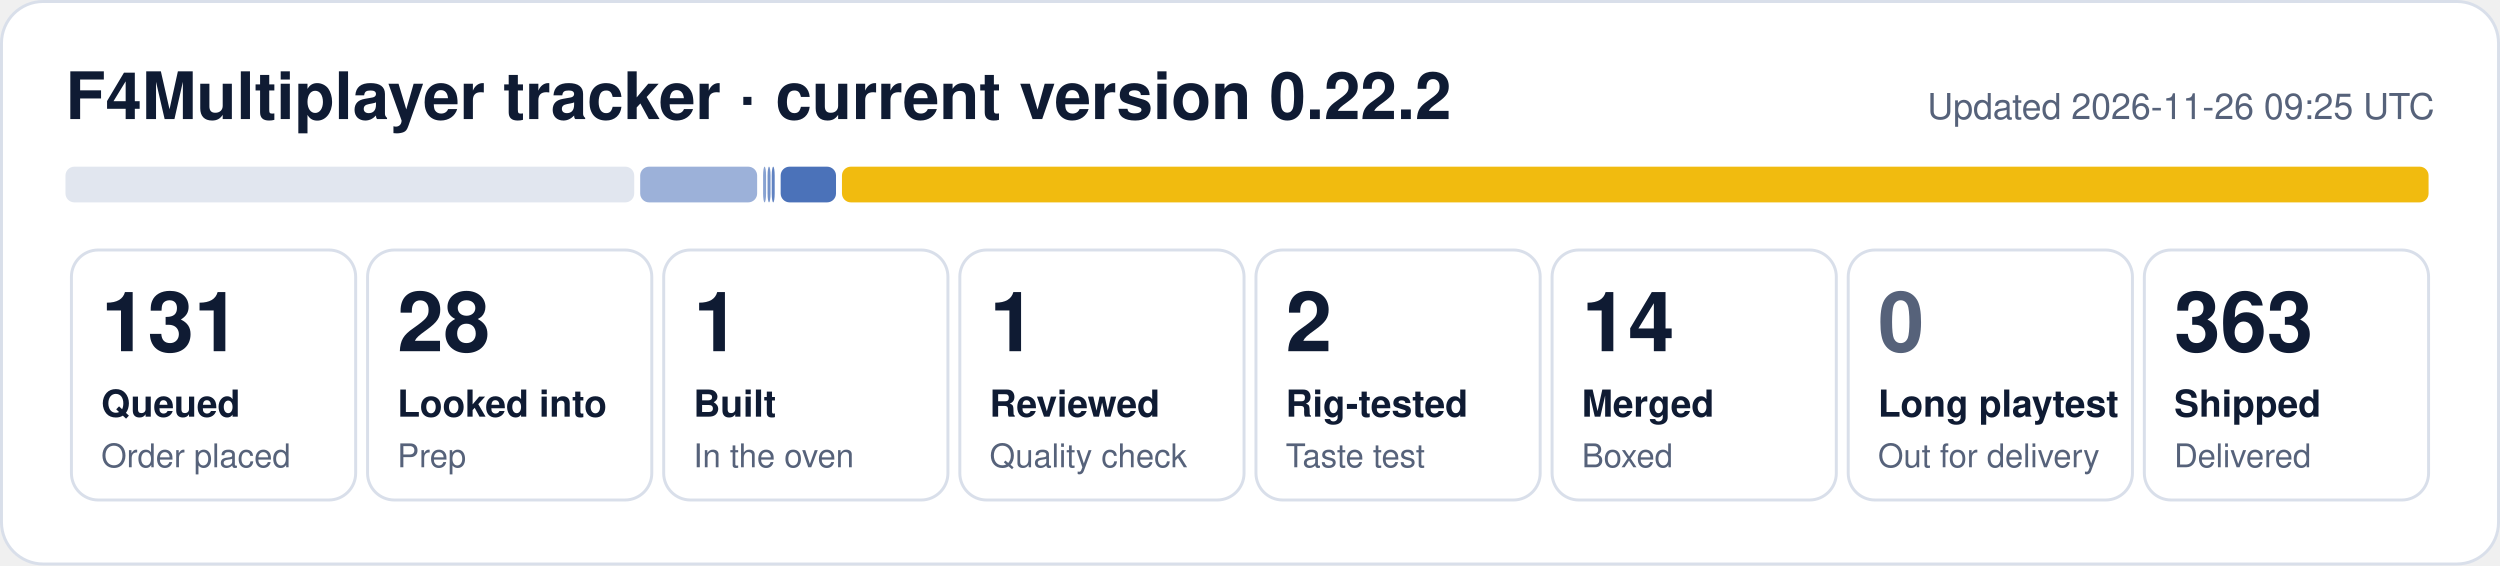
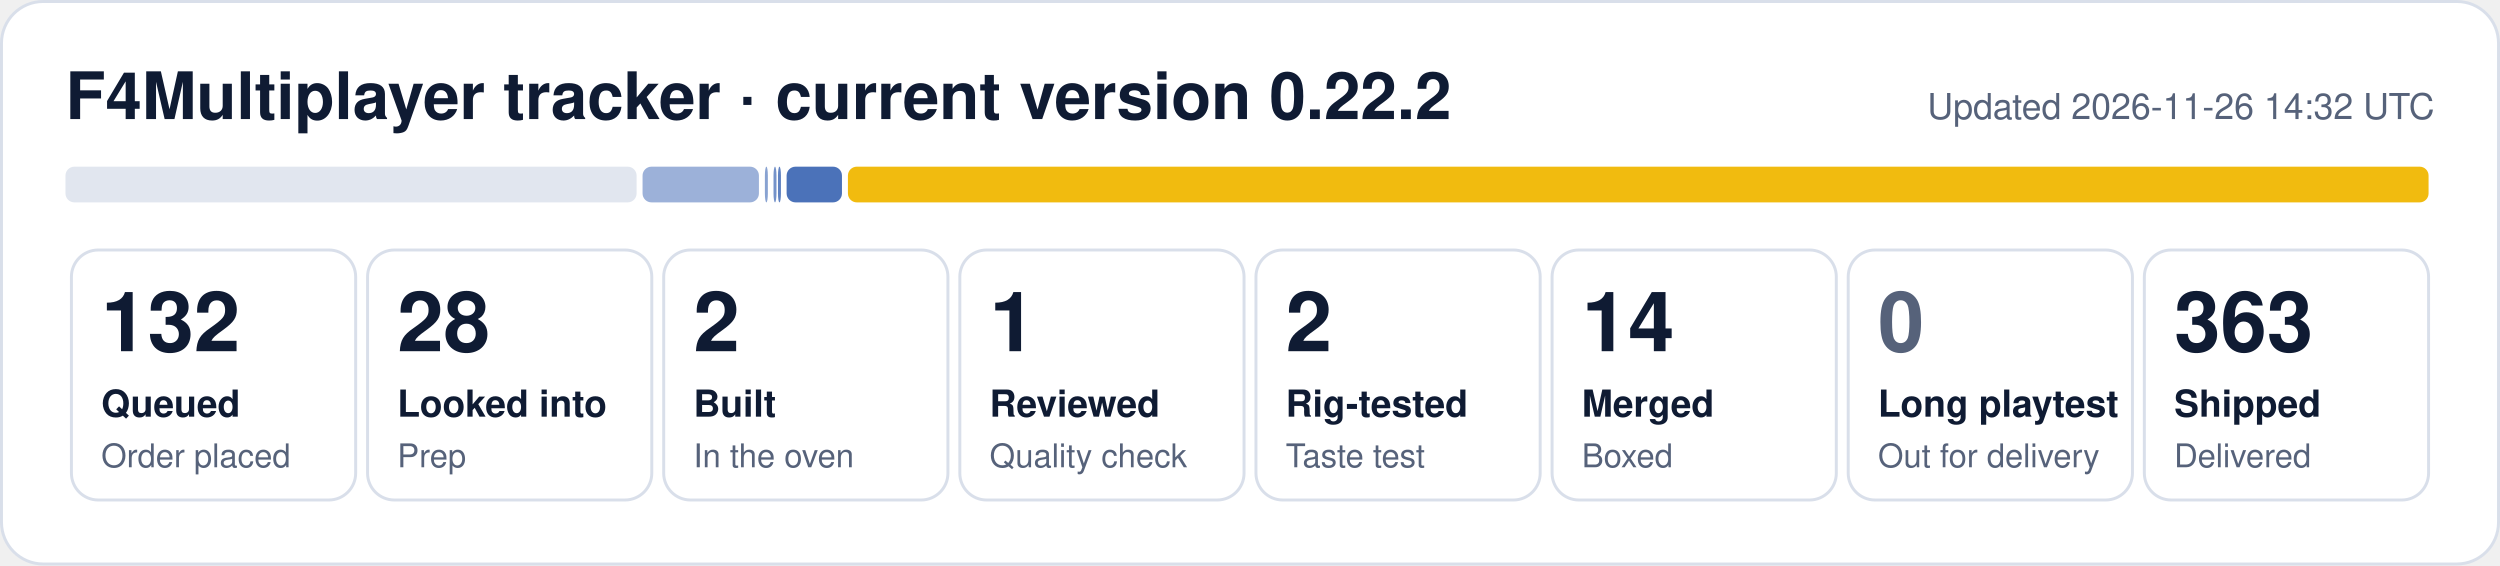
- <svg xmlns="http://www.w3.org/2000/svg" width="840" height="190" viewBox="0 0 840 190" role="img" aria-label="F4Multiplayer tracker: 131 queued, 28 looked into, 1 built, 1 reviewed, 2 rig-tested, 14 merged, 363 shipped">
+ <svg xmlns="http://www.w3.org/2000/svg" width="840" height="190" viewBox="0 0 840 190" role="img" aria-label="F4Multiplayer tracker: 132 queued, 28 looked into, 2 built, 1 reviewed, 2 rig-tested, 14 merged, 363 shipped">
  <rect x="0.5" y="0.5" width="839" height="189" rx="14" fill="#ffffff" stroke="#d9dfea" />
  <text x="22" y="40" font-family="Segoe UI, Helvetica, Arial, sans-serif" font-size="22" font-weight="700" fill="#0f1b33">F4Multiplayer tracker · current version 0.22.2</text>
-   <text x="818" y="40" font-family="Segoe UI, Helvetica, Arial, sans-serif" font-size="12" fill="#56627a" text-anchor="end">Updated 2026-11-26 09:25 UTC</text>
-   <rect x="22.0" y="56" width="191.1" height="12" rx="3" fill="#e1e6ef" fill-opacity="1.00" />
-   <rect x="215.1" y="56" width="39.3" height="12" rx="3" fill="#1f4fa8" fill-opacity="0.44" />
-   <rect x="256.4" y="56" width="1.0" height="12" rx="3" fill="#1f4fa8" fill-opacity="0.53" />
-   <rect x="257.9" y="56" width="1.0" height="12" rx="3" fill="#1f4fa8" fill-opacity="0.62" />
-   <rect x="259.3" y="56" width="1.0" height="12" rx="3" fill="#1f4fa8" fill-opacity="0.71" />
-   <rect x="262.3" y="56" width="18.6" height="12" rx="3" fill="#1f4fa8" fill-opacity="0.80" />
-   <rect x="282.9" y="56" width="533.1" height="12" rx="3" fill="#f0b90b" fill-opacity="0.98" />
+   <text x="818" y="40" font-family="Segoe UI, Helvetica, Arial, sans-serif" font-size="12" fill="#56627a" text-anchor="end">Updated 2026-11-26 14:32 UTC</text>
+   <rect x="22.0" y="56" width="191.9" height="12" rx="3" fill="#e1e6ef" fill-opacity="1.00" />
+   <rect x="215.9" y="56" width="39.1" height="12" rx="3" fill="#1f4fa8" fill-opacity="0.44" />
+   <rect x="257.0" y="56" width="1.0" height="12" rx="3" fill="#1f4fa8" fill-opacity="0.53" />
+   <rect x="259.9" y="56" width="1.0" height="12" rx="3" fill="#1f4fa8" fill-opacity="0.62" />
+   <rect x="261.4" y="56" width="1.0" height="12" rx="3" fill="#1f4fa8" fill-opacity="0.71" />
+   <rect x="264.3" y="56" width="18.6" height="12" rx="3" fill="#1f4fa8" fill-opacity="0.80" />
+   <rect x="284.9" y="56" width="531.1" height="12" rx="3" fill="#f0b90b" fill-opacity="0.98" />
  <rect x="24.0" y="84" width="95.5" height="84" rx="9" fill="none" stroke="#d9dfea" />
-   <text x="34.0" y="118" font-family="Segoe UI, Helvetica, Arial, sans-serif" font-size="28" font-weight="800" fill="#0f1b33">131</text>
+   <text x="34.0" y="118" font-family="Segoe UI, Helvetica, Arial, sans-serif" font-size="28" font-weight="800" fill="#0f1b33">132</text>
  <text x="34.0" y="140" font-family="Segoe UI, Helvetica, Arial, sans-serif" font-size="12.5" font-weight="600" fill="#0f1b33">Queued</text>
  <text x="34.0" y="157" font-family="Segoe UI, Helvetica, Arial, sans-serif" font-size="11" fill="#56627a">Order placed</text>
  <rect x="123.5" y="84" width="95.5" height="84" rx="9" fill="none" stroke="#d9dfea" />
  <text x="133.5" y="118" font-family="Segoe UI, Helvetica, Arial, sans-serif" font-size="28" font-weight="800" fill="#0f1b33">28</text>
  <text x="133.5" y="140" font-family="Segoe UI, Helvetica, Arial, sans-serif" font-size="12.5" font-weight="600" fill="#0f1b33">Looked into</text>
  <text x="133.5" y="157" font-family="Segoe UI, Helvetica, Arial, sans-serif" font-size="11" fill="#56627a">Prep</text>
  <rect x="223.0" y="84" width="95.5" height="84" rx="9" fill="none" stroke="#d9dfea" />
-   <text x="233.0" y="118" font-family="Segoe UI, Helvetica, Arial, sans-serif" font-size="28" font-weight="800" fill="#0f1b33">1</text>
+   <text x="233.0" y="118" font-family="Segoe UI, Helvetica, Arial, sans-serif" font-size="28" font-weight="800" fill="#0f1b33">2</text>
  <text x="233.0" y="140" font-family="Segoe UI, Helvetica, Arial, sans-serif" font-size="12.5" font-weight="600" fill="#0f1b33">Built</text>
  <text x="233.0" y="157" font-family="Segoe UI, Helvetica, Arial, sans-serif" font-size="11" fill="#56627a">In the oven</text>
  <rect x="322.5" y="84" width="95.5" height="84" rx="9" fill="none" stroke="#d9dfea" />
  <text x="332.5" y="118" font-family="Segoe UI, Helvetica, Arial, sans-serif" font-size="28" font-weight="800" fill="#0f1b33">1</text>
  <text x="332.5" y="140" font-family="Segoe UI, Helvetica, Arial, sans-serif" font-size="12.5" font-weight="600" fill="#0f1b33">Reviewed</text>
  <text x="332.5" y="157" font-family="Segoe UI, Helvetica, Arial, sans-serif" font-size="11" fill="#56627a">Quality check</text>
  <rect x="422.0" y="84" width="95.5" height="84" rx="9" fill="none" stroke="#d9dfea" />
  <text x="432.0" y="118" font-family="Segoe UI, Helvetica, Arial, sans-serif" font-size="28" font-weight="800" fill="#0f1b33">2</text>
  <text x="432.0" y="140" font-family="Segoe UI, Helvetica, Arial, sans-serif" font-size="12.5" font-weight="600" fill="#0f1b33">Rig-tested</text>
  <text x="432.0" y="157" font-family="Segoe UI, Helvetica, Arial, sans-serif" font-size="11" fill="#56627a">Taste test</text>
  <rect x="521.5" y="84" width="95.5" height="84" rx="9" fill="none" stroke="#d9dfea" />
  <text x="531.5" y="118" font-family="Segoe UI, Helvetica, Arial, sans-serif" font-size="28" font-weight="800" fill="#0f1b33">14</text>
  <text x="531.5" y="140" font-family="Segoe UI, Helvetica, Arial, sans-serif" font-size="12.5" font-weight="600" fill="#0f1b33">Merged</text>
  <text x="531.5" y="157" font-family="Segoe UI, Helvetica, Arial, sans-serif" font-size="11" fill="#56627a">Boxed</text>
  <rect x="621.0" y="84" width="95.5" height="84" rx="9" fill="none" stroke="#d9dfea" />
  <text x="631.0" y="118" font-family="Segoe UI, Helvetica, Arial, sans-serif" font-size="28" font-weight="800" fill="#56627a">0</text>
  <text x="631.0" y="140" font-family="Segoe UI, Helvetica, Arial, sans-serif" font-size="12.5" font-weight="600" fill="#0f1b33">Long playtest</text>
  <text x="631.0" y="157" font-family="Segoe UI, Helvetica, Arial, sans-serif" font-size="11" fill="#56627a">Out for delivery</text>
  <rect x="720.5" y="84" width="95.5" height="84" rx="9" fill="none" stroke="#d9dfea" />
  <text x="730.5" y="118" font-family="Segoe UI, Helvetica, Arial, sans-serif" font-size="28" font-weight="800" fill="#0f1b33">363</text>
  <text x="730.5" y="140" font-family="Segoe UI, Helvetica, Arial, sans-serif" font-size="12.5" font-weight="600" fill="#0f1b33">Shipped</text>
  <text x="730.5" y="157" font-family="Segoe UI, Helvetica, Arial, sans-serif" font-size="11" fill="#56627a">Delivered</text>
</svg>
